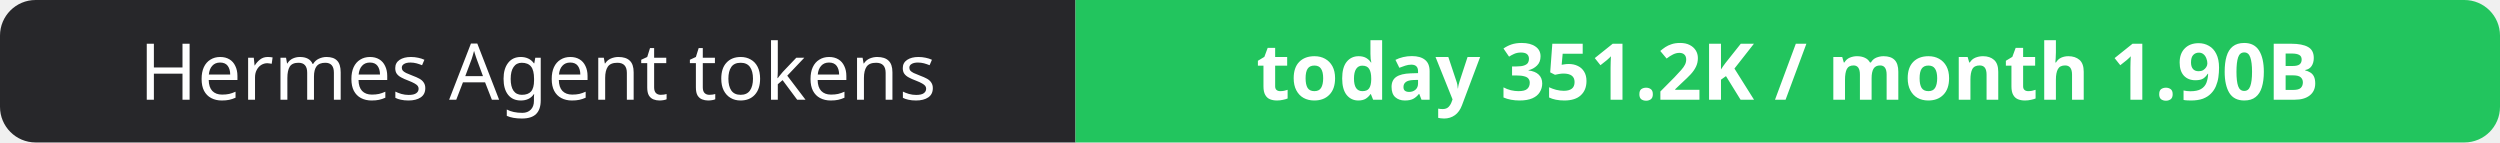
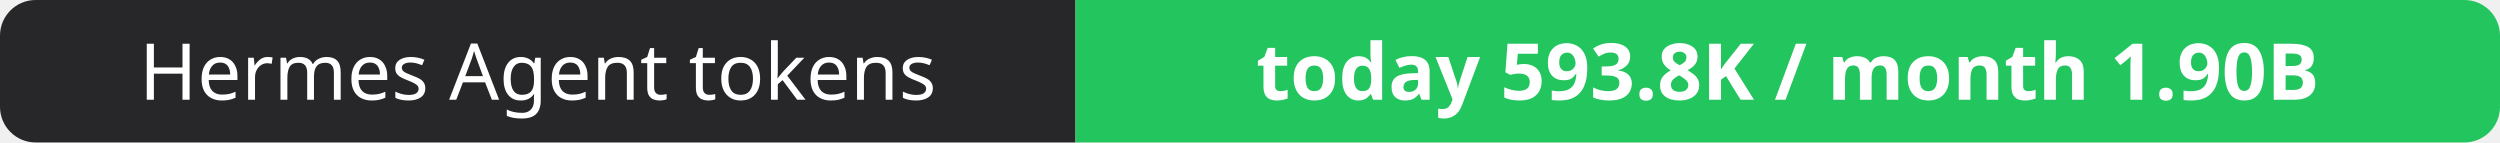
- <svg xmlns="http://www.w3.org/2000/svg" width="351" height="20" role="img" aria-label="Hermes Agent tokens: today 351.2K / month 1.90B">
+ <svg xmlns="http://www.w3.org/2000/svg" width="351" height="20" role="img" aria-label="Hermes Agent tokens: today 593.8K / month 1.90B">
  <clipPath id="r">
    <rect width="351" height="20" rx="5" fill="#fff" />
  </clipPath>
  <g clip-path="url(#r)">
    <rect width="151" height="20" fill="#27272a" />
    <rect x="151" width="200" height="20" fill="#22c55e" />
  </g>
  <g fill="#fff" text-anchor="middle" font-family="Verdana,Geneva,sans-serif" font-size="11">
    <text x="75.5" y="14">Hermes Agent tokens</text>
-     <text x="251.0" y="14" font-weight="700">today 351.2K / month 1.90B</text>
+     <text x="251.0" y="14" font-weight="700">today 593.8K / month 1.90B</text>
  </g>
</svg>
